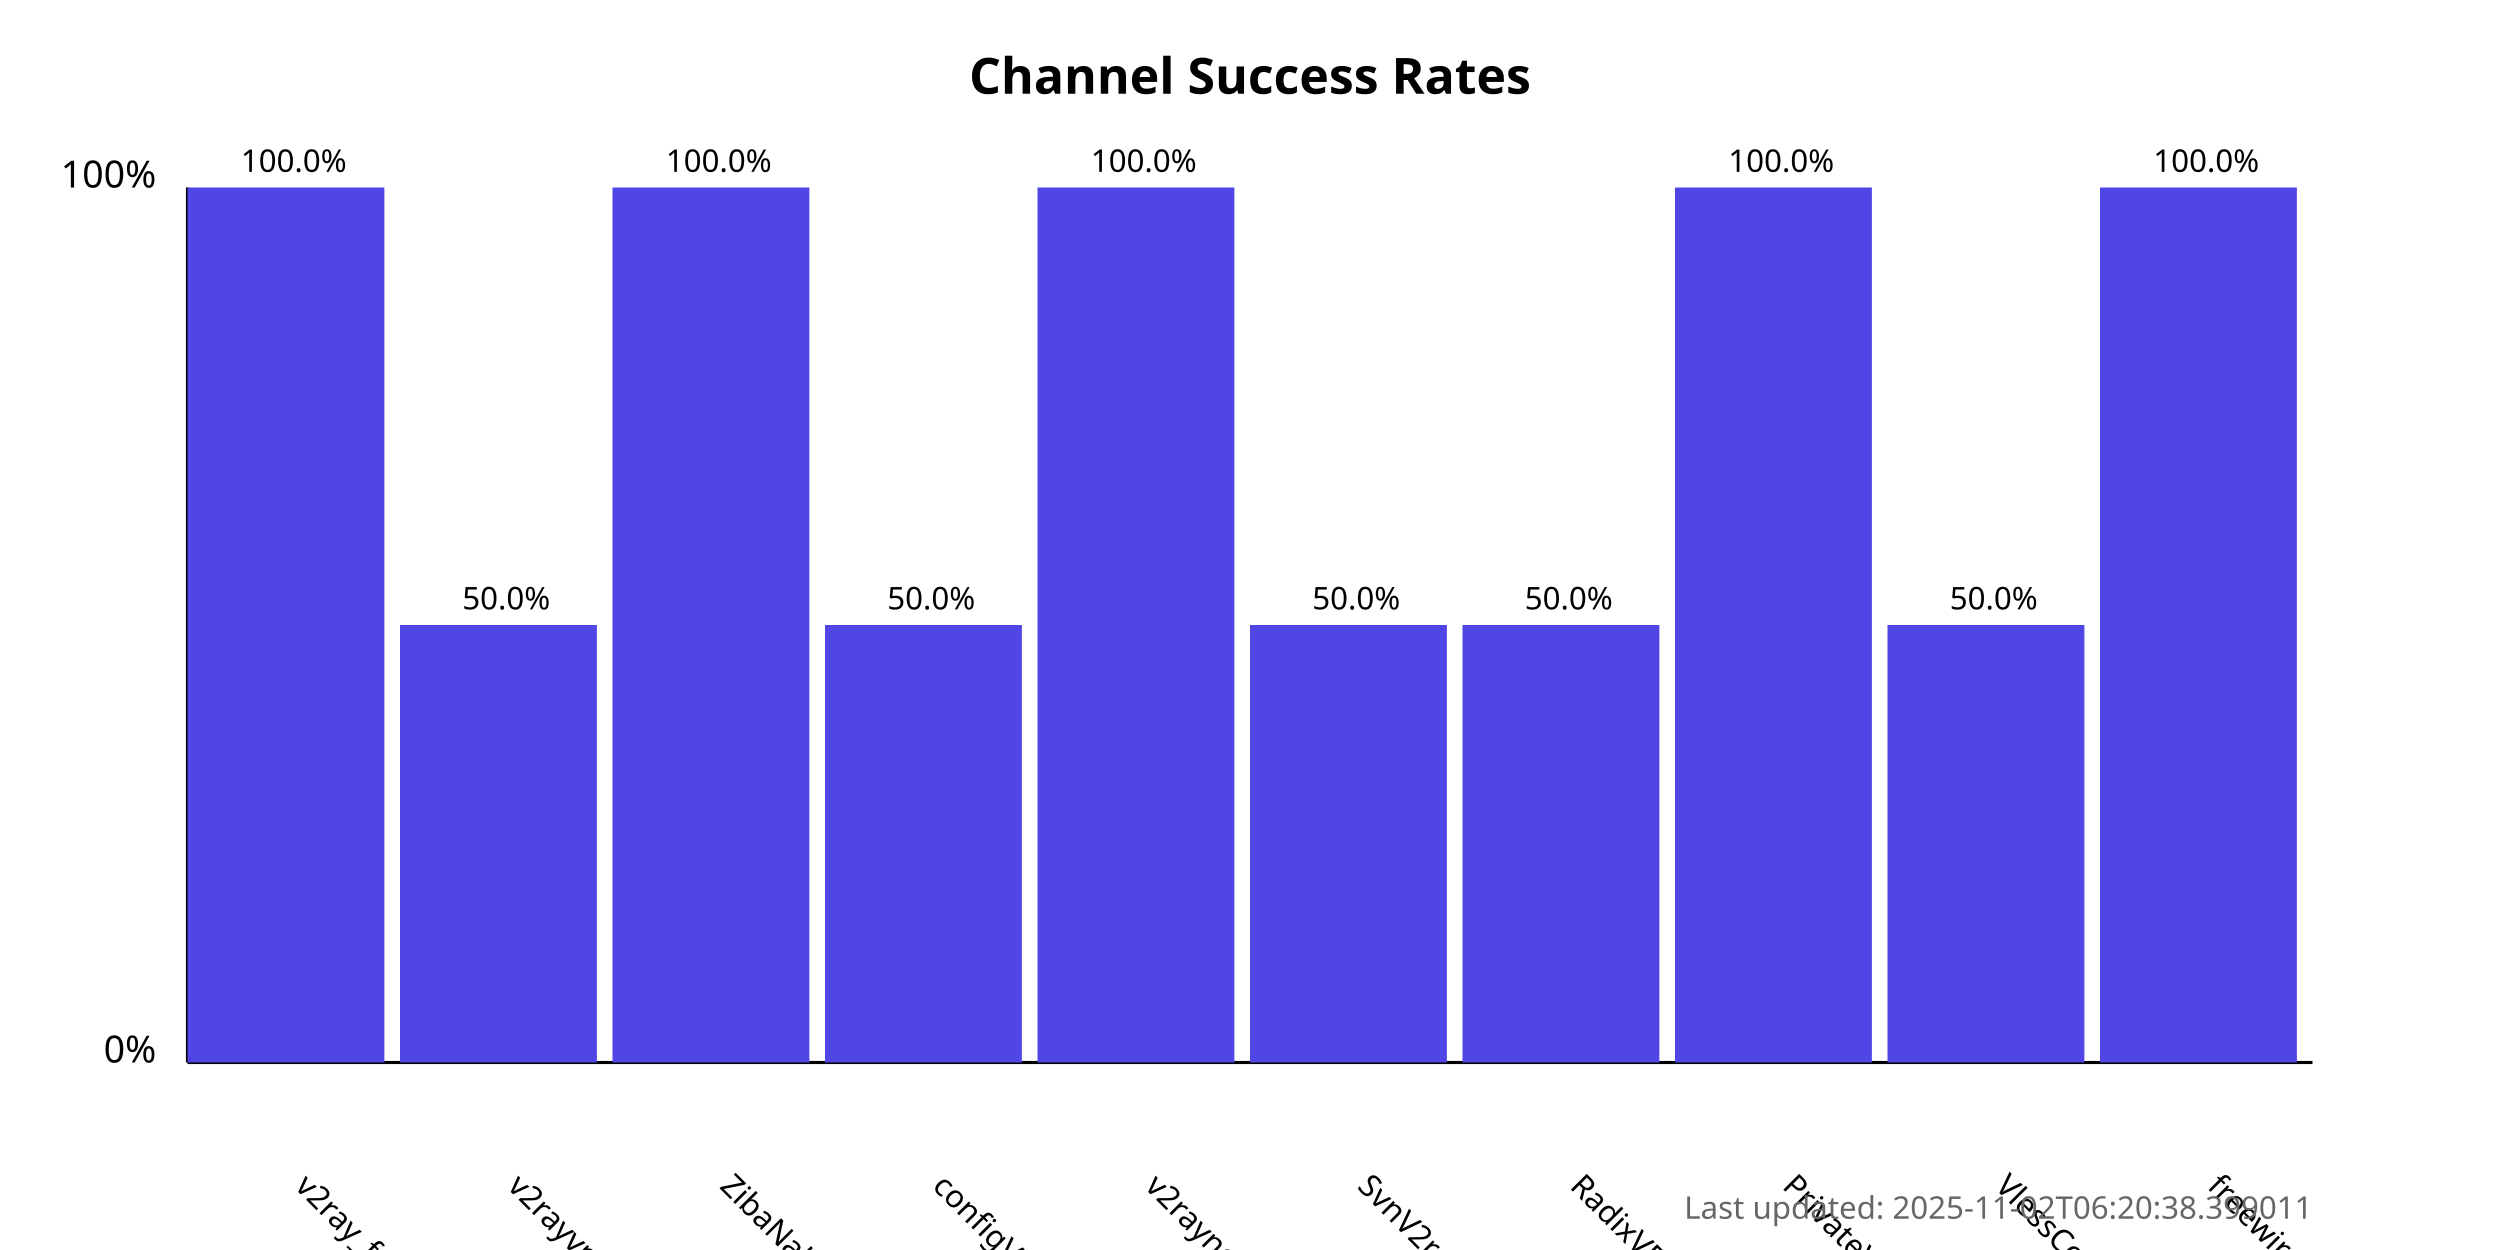
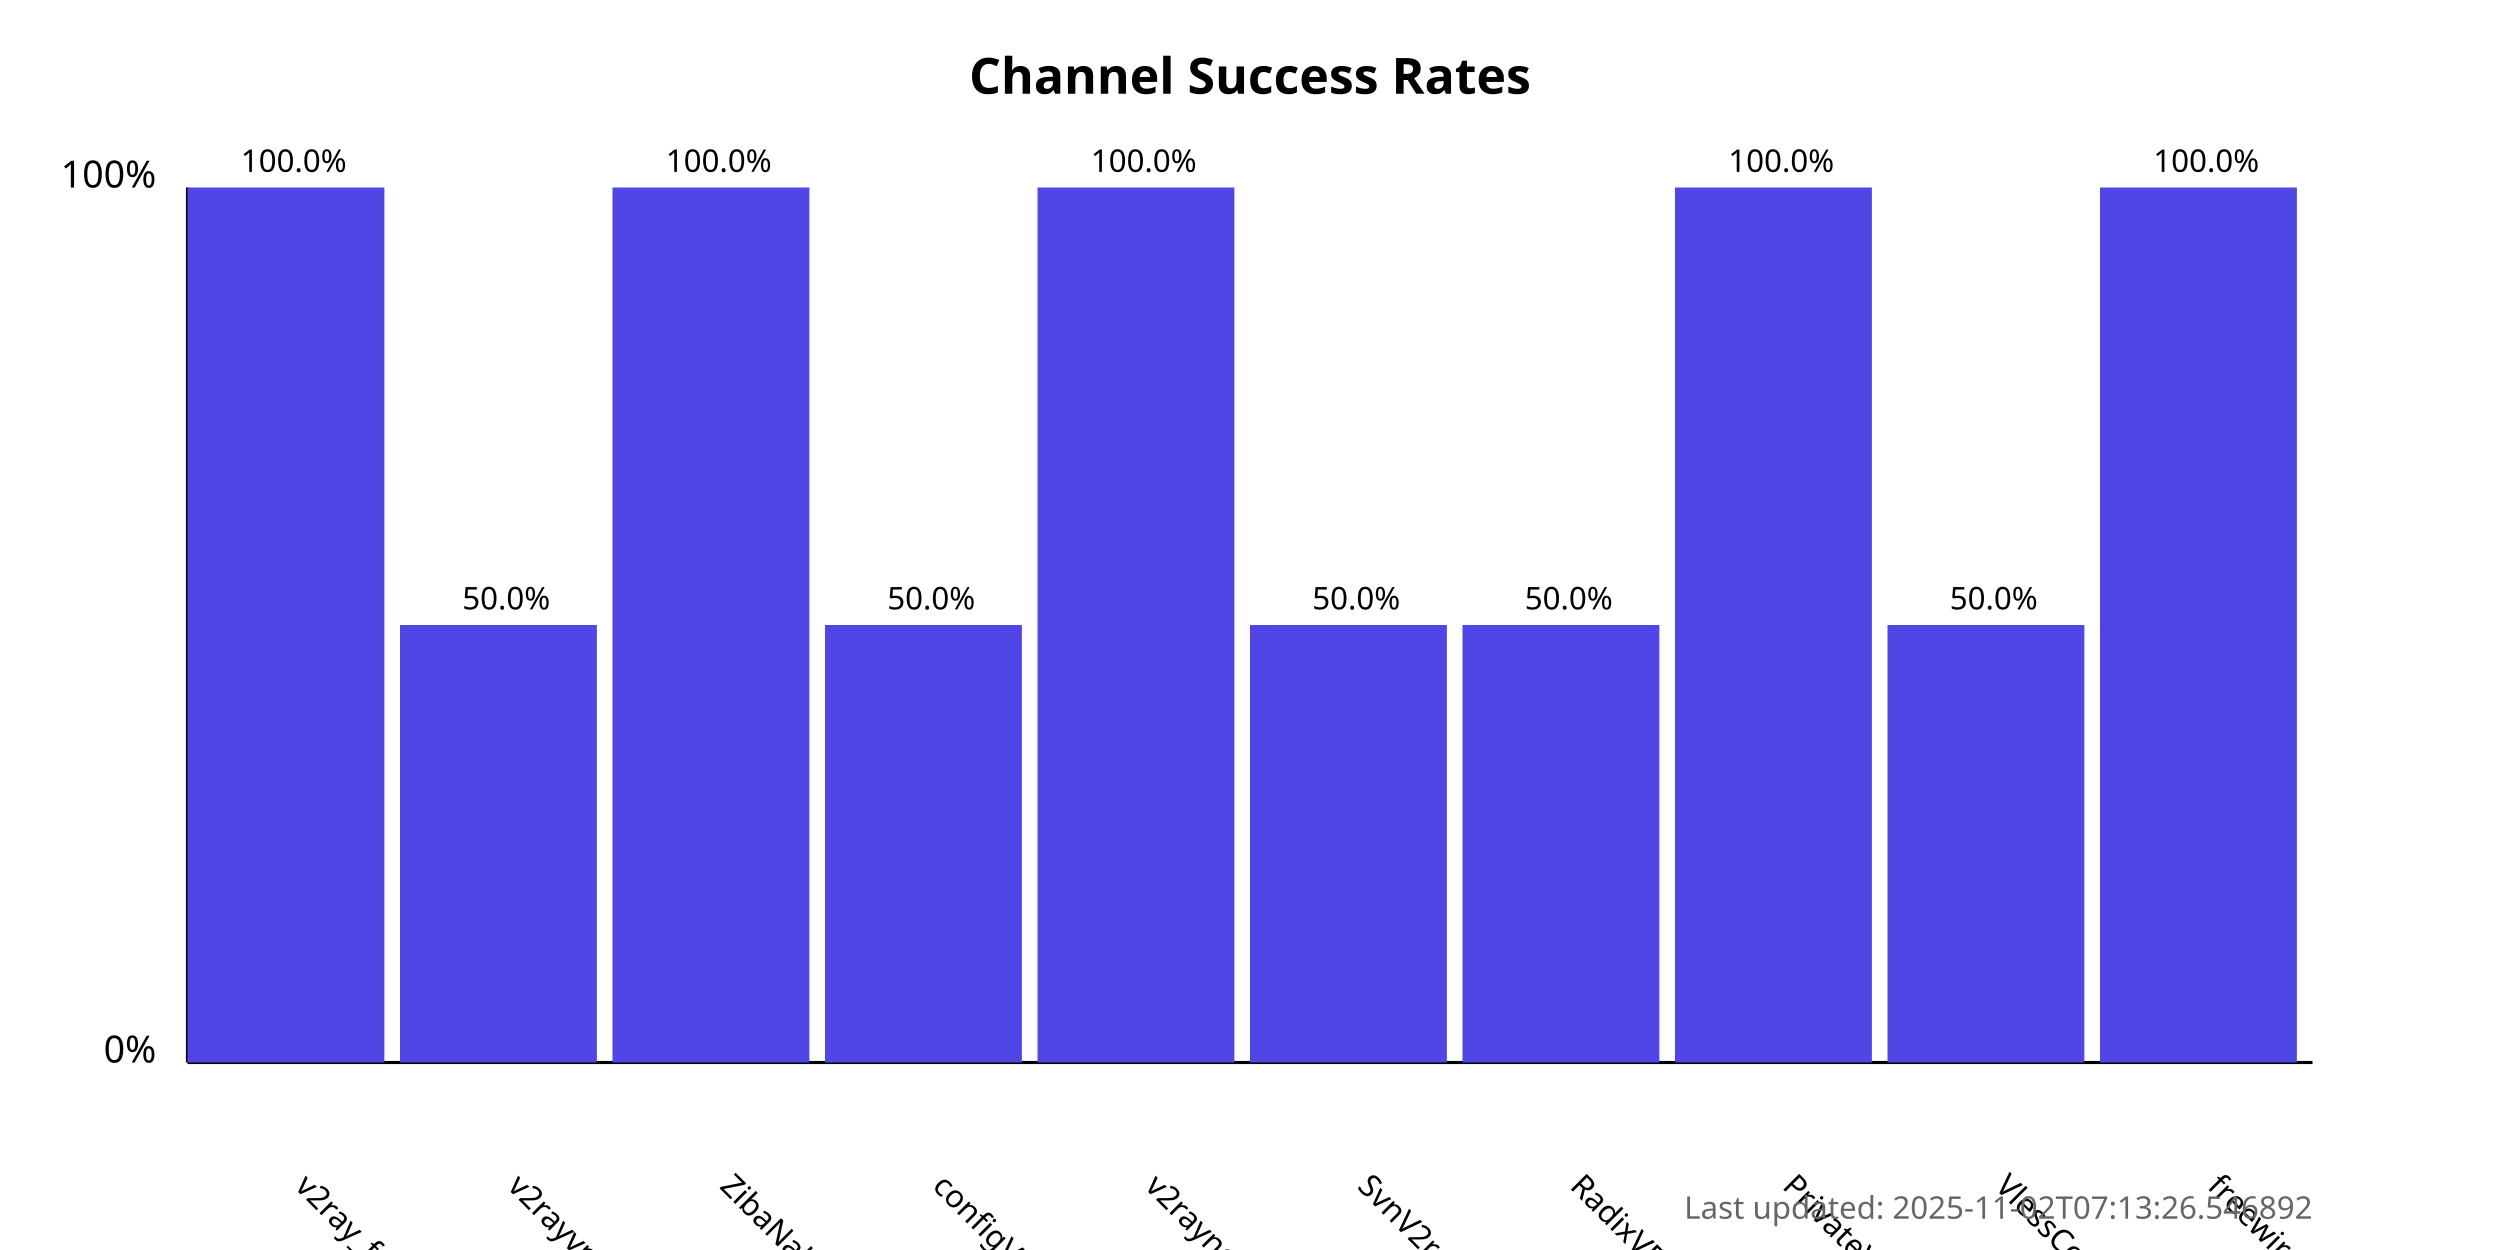
<svg xmlns="http://www.w3.org/2000/svg" width="800" height="400">
  <style>
            .chart-title { font: bold 16px sans-serif; }
            .axis-label { font: 12px sans-serif; }
            .tick-label { font: 10px sans-serif; }
            .bar { fill: #4f46e5; }
            .bar:hover { fill: #6366f1; }
            .timestamp { font: 10px sans-serif; fill: #666; }
        </style>
  <text x="400.0" y="30" text-anchor="middle" class="chart-title">
            Channel Success Rates
        </text>
  <line x1="60" y1="340" x2="60" y2="60" stroke="black" stroke-width="1" />
  <line x1="60" y1="340" x2="740" y2="340" stroke="black" stroke-width="1" />
  <text x="50" y="340" text-anchor="end" class="axis-label">0%</text>
  <text x="50" y="60" text-anchor="end" class="axis-label">100%</text>
  <g>
    <rect x="60" y="60.0" width="63.0" height="280.0" class="bar" />
    <text x="94.0" y="380" transform="rotate(45, 94.0, 380)" text-anchor="start" class="tick-label">
                v2ray_free_conf
            </text>
    <text x="94.0" y="55.0" text-anchor="middle" class="tick-label">
                100.0%
            </text>
  </g>
  <g>
    <rect x="128.0" y="200.0" width="63.0" height="140.0" class="bar" />
    <text x="162.0" y="380" transform="rotate(45, 162.0, 380)" text-anchor="start" class="tick-label">
                v2rayvpno
            </text>
    <text x="162.0" y="195.0" text-anchor="middle" class="tick-label">
                50.0%
            </text>
  </g>
  <g>
    <rect x="196.0" y="60.0" width="63.0" height="280.0" class="bar" />
    <text x="230.0" y="380" transform="rotate(45, 230.0, 380)" text-anchor="start" class="tick-label">
                ZibaNabz
            </text>
    <text x="230.0" y="55.0" text-anchor="middle" class="tick-label">
                100.0%
            </text>
  </g>
  <g>
    <rect x="264.0" y="200.0" width="63.0" height="140.0" class="bar" />
    <text x="298.0" y="380" transform="rotate(45, 298.0, 380)" text-anchor="start" class="tick-label">
                configV2rayForFree
            </text>
    <text x="298.0" y="195.0" text-anchor="middle" class="tick-label">
                50.0%
            </text>
  </g>
  <g>
    <rect x="332.0" y="60.0" width="63.0" height="280.0" class="bar" />
    <text x="366.0" y="380" transform="rotate(45, 366.0, 380)" text-anchor="start" class="tick-label">
                v2rayngvpn
            </text>
    <text x="366.0" y="55.0" text-anchor="middle" class="tick-label">
                100.0%
            </text>
  </g>
  <g>
    <rect x="400.0" y="200.0" width="63.0" height="140.0" class="bar" />
    <text x="434.0" y="380" transform="rotate(45, 434.0, 380)" text-anchor="start" class="tick-label">
                SvnV2ray
            </text>
    <text x="434.0" y="195.0" text-anchor="middle" class="tick-label">
                50.0%
            </text>
  </g>
  <g>
    <rect x="468.0" y="200.0" width="63.0" height="140.0" class="bar" />
    <text x="502.0" y="380" transform="rotate(45, 502.0, 380)" text-anchor="start" class="tick-label">
                RadixVPN
            </text>
    <text x="502.0" y="195.0" text-anchor="middle" class="tick-label">
                50.0%
            </text>
  </g>
  <g>
    <rect x="536.0" y="60.0" width="63.0" height="280.0" class="bar" />
    <text x="570.0" y="380" transform="rotate(45, 570.0, 380)" text-anchor="start" class="tick-label">
                PrivateVPNs
            </text>
    <text x="570.0" y="55.0" text-anchor="middle" class="tick-label">
                100.0%
            </text>
  </g>
  <g>
    <rect x="604.0" y="200.0" width="63.0" height="140.0" class="bar" />
    <text x="638.0" y="380" transform="rotate(45, 638.0, 380)" text-anchor="start" class="tick-label">
                VlessConfig
            </text>
    <text x="638.0" y="195.0" text-anchor="middle" class="tick-label">
                50.0%
            </text>
  </g>
  <g>
    <rect x="672.0" y="60.0" width="63.0" height="280.0" class="bar" />
    <text x="706.0" y="380" transform="rotate(45, 706.0, 380)" text-anchor="start" class="tick-label">
                freewireguard
            </text>
    <text x="706.0" y="55.0" text-anchor="middle" class="tick-label">
                100.0%
            </text>
  </g>
  <text x="740" y="390" text-anchor="end" class="timestamp">
-             Last updated: 2025-11-02T06:20:38.399011
+             Last updated: 2025-11-02T07:13:26.546892
        </text>
</svg>
